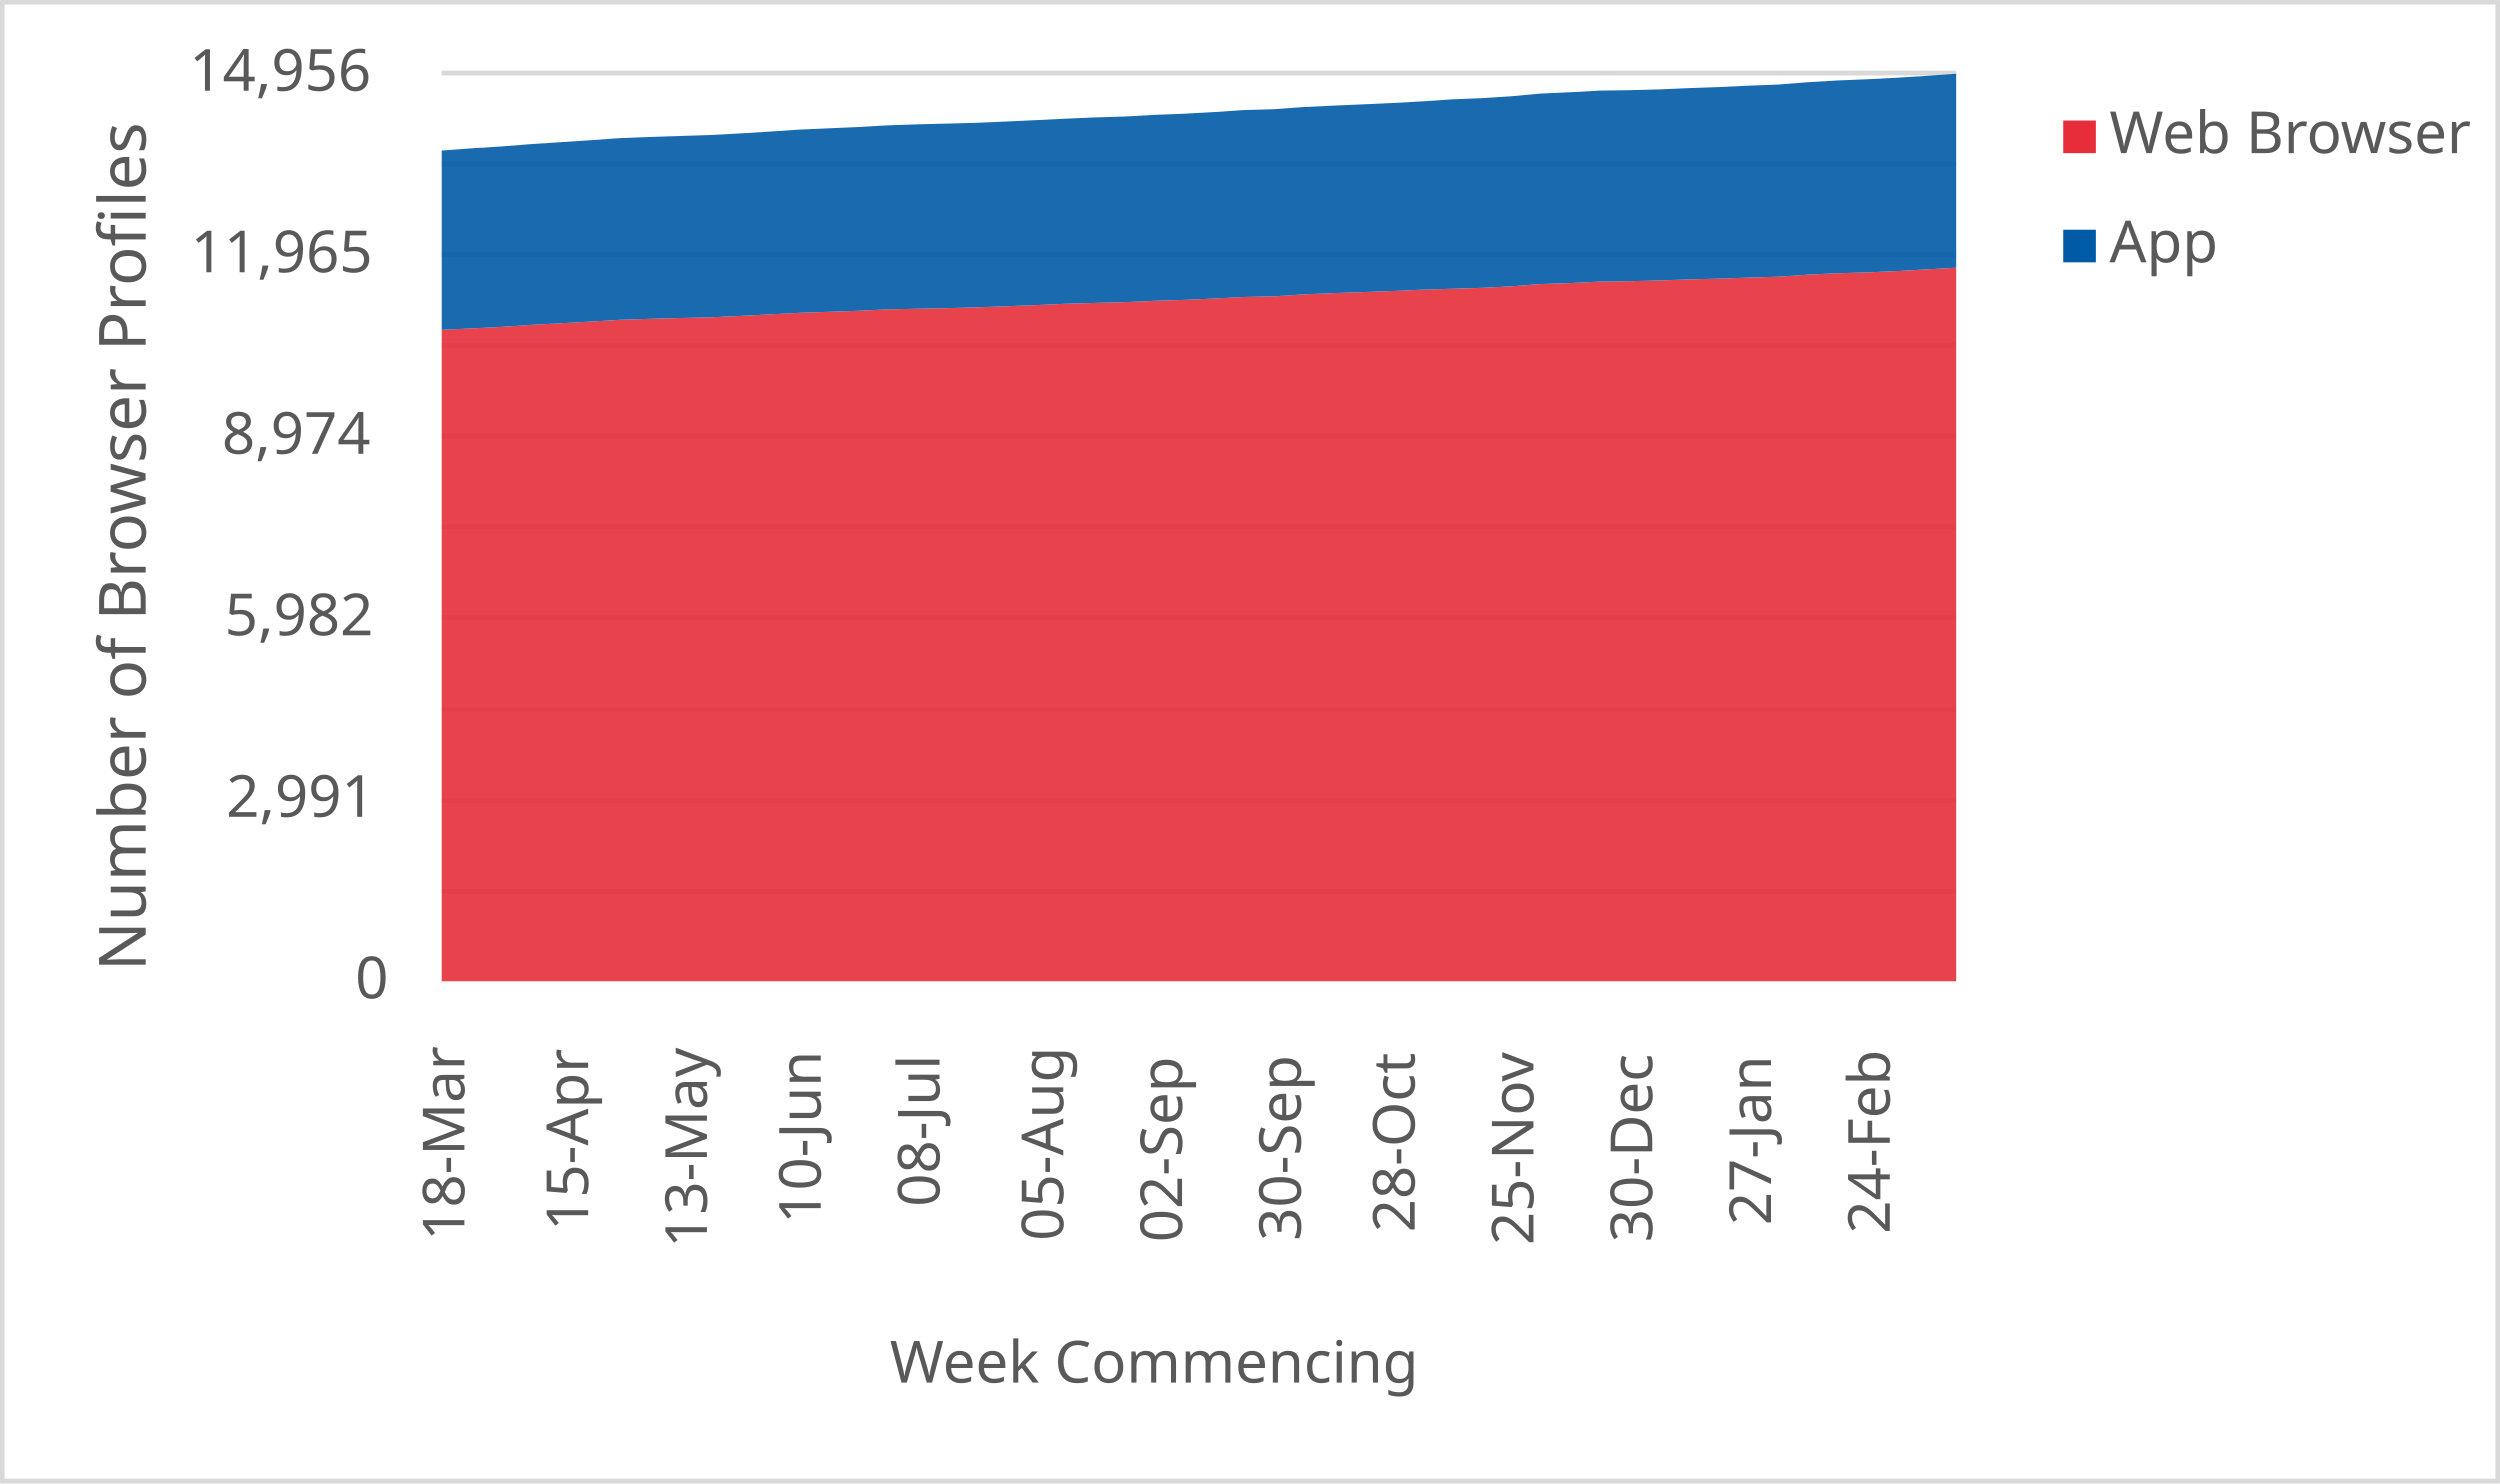
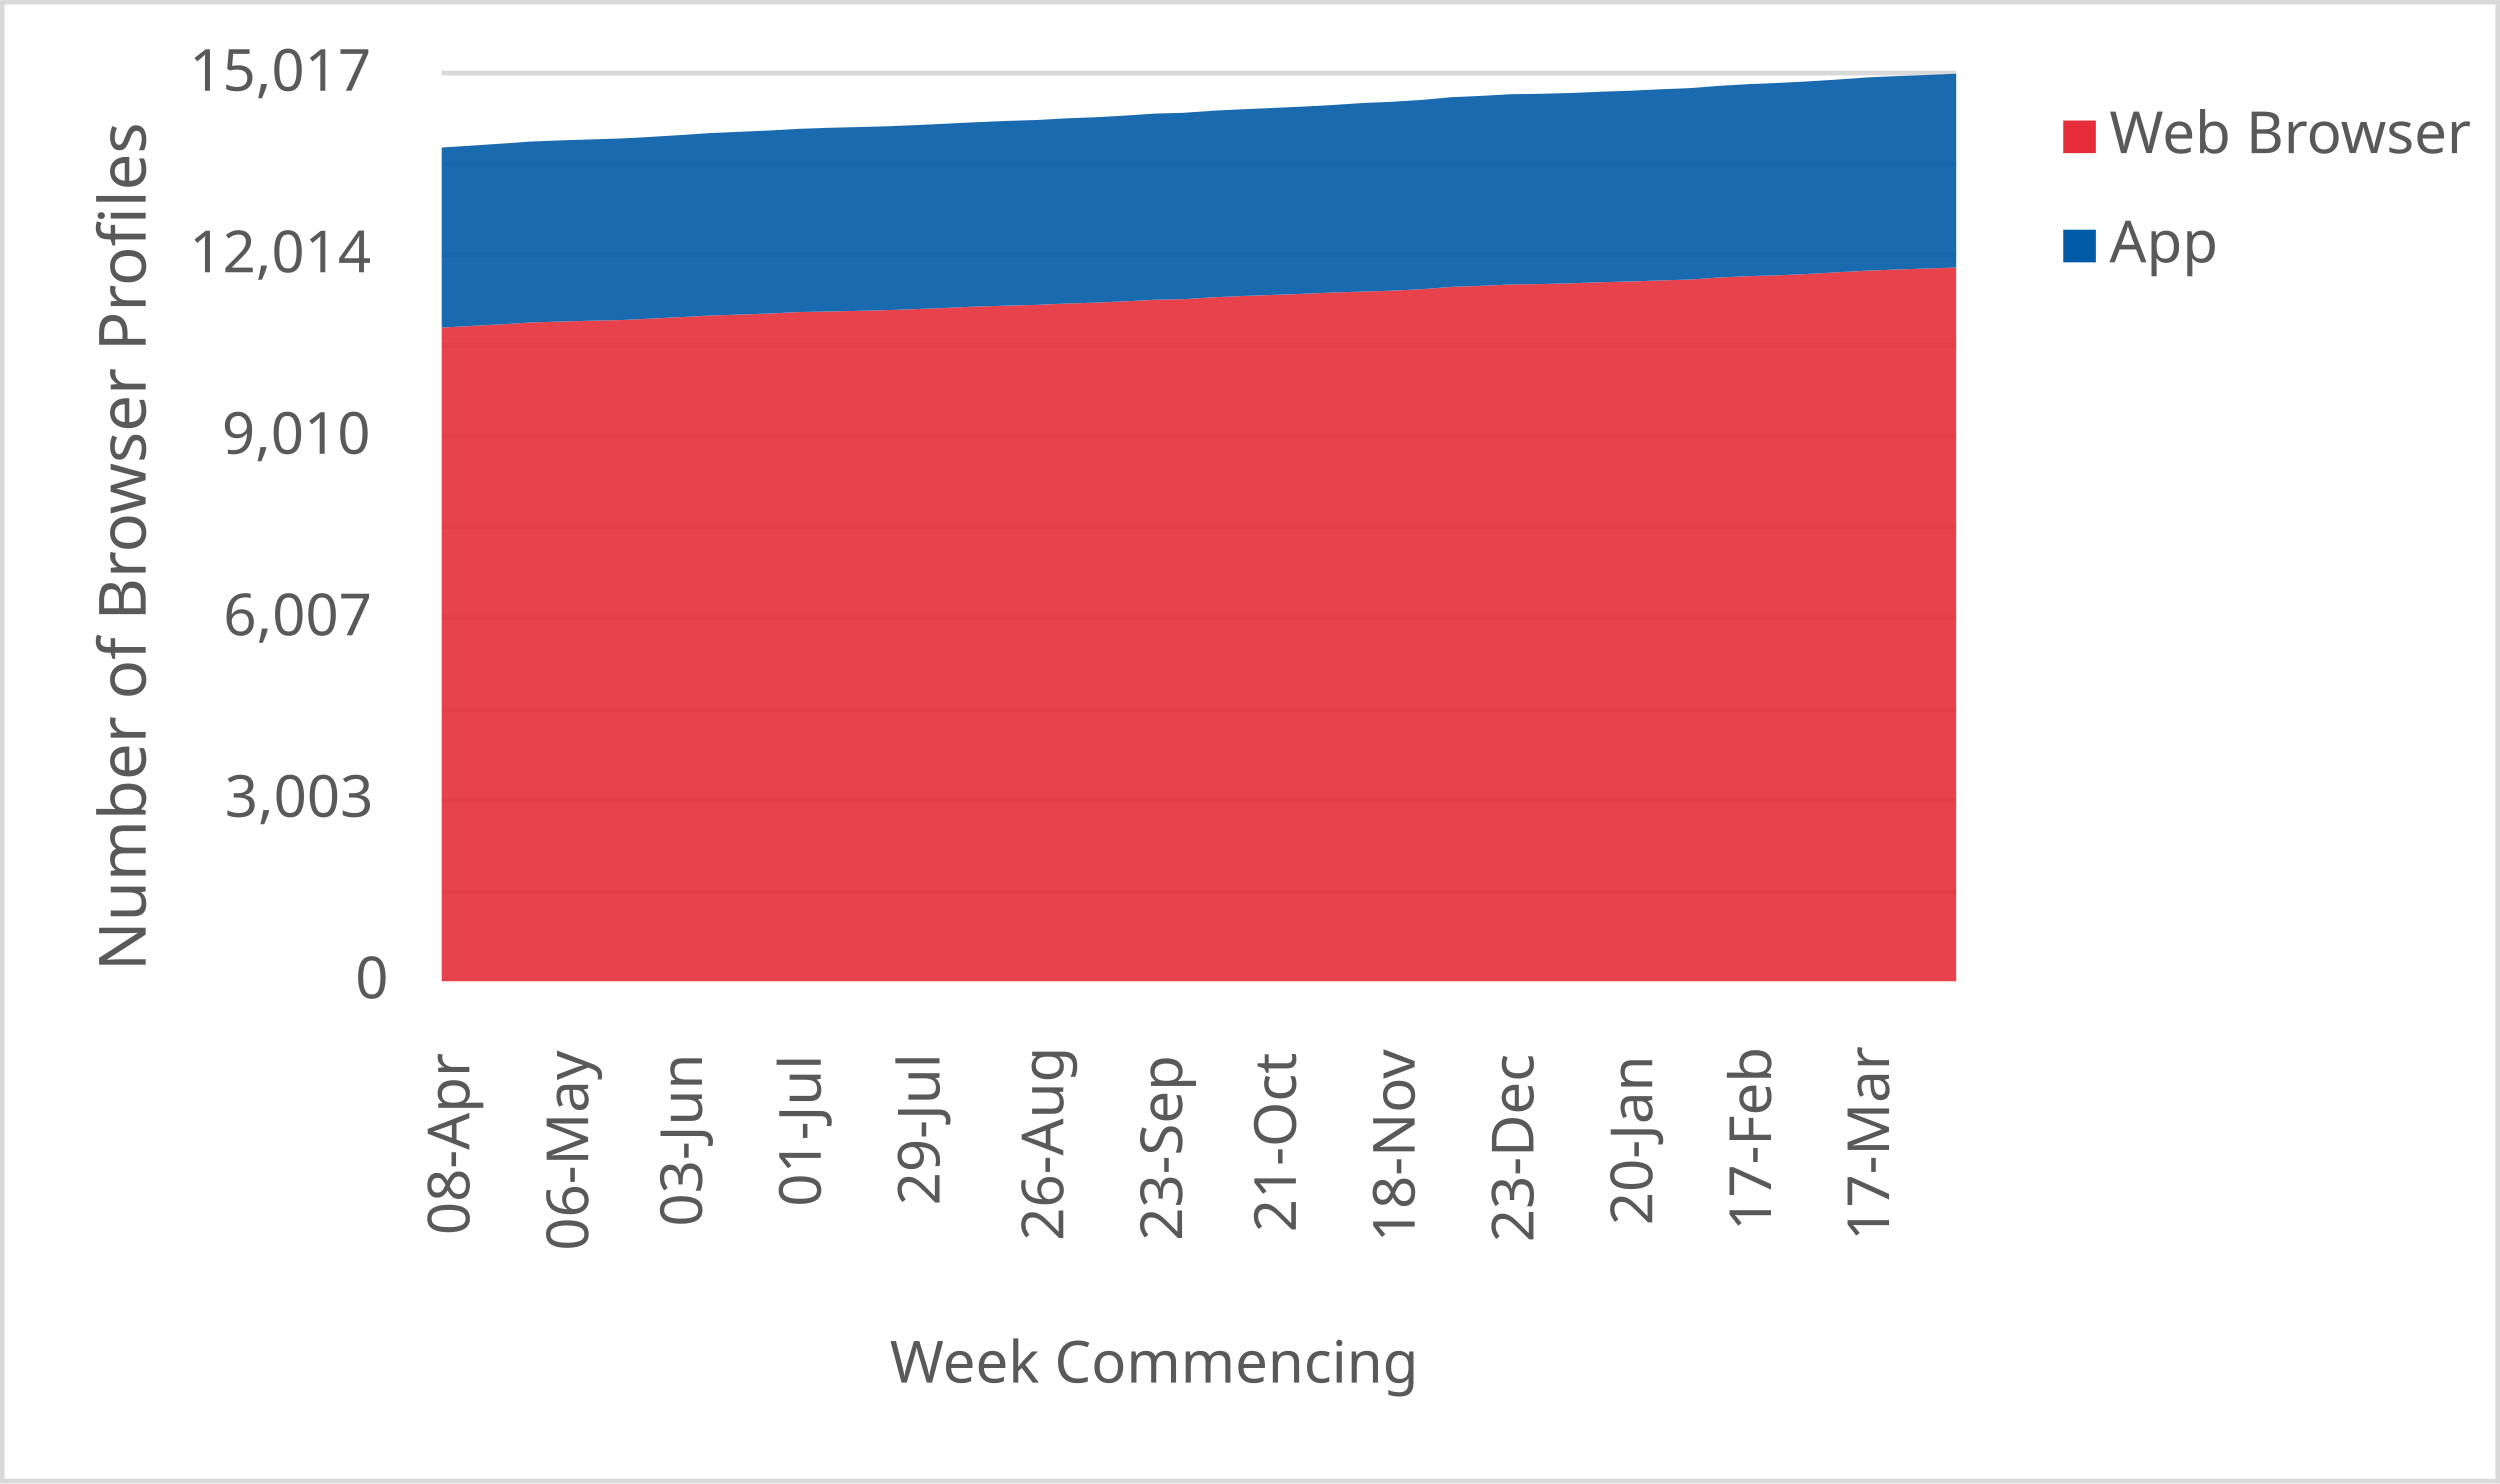
<svg xmlns="http://www.w3.org/2000/svg" width="1763" height="1046" xml:space="preserve" overflow="hidden">
  <defs>
    <clipPath id="clip0">
      <rect x="2917" y="346" width="1763" height="1046" />
    </clipPath>
  </defs>
  <g clip-path="url(#clip0)" transform="translate(-2917 -346)">
    <rect x="2918" y="347" width="1760" height="1043" fill="#FFFFFF" />
    <g>
      <path d="    M3228.5 974.532 4296.5 974.532    M3228.5 910.53 4296.5 910.53    M3228.5 846.528 4296.5 846.528    M3228.5 781.526 4296.5 781.526    M3228.5 717.524 4296.5 717.524    M3228.5 653.522 4296.5 653.522    M3228.5 589.52 4296.5 589.52    M3228.5 525.517 4296.5 525.517    M3228.5 461.515 4296.5 461.515    M3228.5 397.5 4296.5 397.5" stroke="#D9D9D9" stroke-width="3.438" stroke-linejoin="round" stroke-miterlimit="10" fill="none" />
    </g>
    <g>
      <path d="M 1038.5 4296.5 1038.5" stroke="#D9D9D9" stroke-width="3.438" stroke-linejoin="round" stroke-miterlimit="10" fill="none" fill-rule="evenodd" />
    </g>
    <g>
-       <text fill="#595959" font-family="Verdana,sans-serif" font-weight="400" font-size="41" transform="matrix(6.12323e-17 -1 1 6.12323e-17 3244.5 1221)">18-Mar</text>
+       <text fill="#595959" font-family="Verdana,sans-serif" font-weight="400" font-size="41" transform="matrix(6.12323e-17 -1 1 6.12323e-17 3248 1217)">08-Apr</text>
    </g>
    <g>
-       <text fill="#595959" font-family="Verdana,sans-serif" font-weight="400" font-size="41" transform="matrix(6.12323e-17 -1 1 6.12323e-17 3331.765 1214)">15-Apr</text>
+       <text fill="#595959" font-family="Verdana,sans-serif" font-weight="400" font-size="41" transform="matrix(6.12323e-17 -1 1 6.12323e-17 3331.765 1228)">06-May</text>
    </g>
    <g>
-       <text fill="#595959" font-family="Verdana,sans-serif" font-weight="400" font-size="41" transform="matrix(6.12323e-17 -1 1 6.12323e-17 3415.529 1226)">13-May</text>
+       <text fill="#595959" font-family="Verdana,sans-serif" font-weight="400" font-size="41" transform="matrix(6.12323e-17 -1 1 6.12323e-17 3412.029 1211)">03-Jun</text>
    </g>
    <g>
-       <text fill="#595959" font-family="Verdana,sans-serif" font-weight="400" font-size="41" transform="matrix(6.12323e-17 -1 1 6.12323e-17 3495.794 1209)">10-Jun</text>
+       <text fill="#595959" font-family="Verdana,sans-serif" font-weight="400" font-size="41" transform="matrix(6.12323e-17 -1 1 6.12323e-17 3495.794 1197)">01-Jul</text>
    </g>
    <g>
-       <text fill="#595959" font-family="Verdana,sans-serif" font-weight="400" font-size="41" transform="matrix(6.12323e-17 -1 1 6.12323e-17 3579.559 1197)">08-Jul</text>
+       <text fill="#595959" font-family="Verdana,sans-serif" font-weight="400" font-size="41" transform="matrix(6.12323e-17 -1 1 6.12323e-17 3579.559 1196)">29-Jul</text>
    </g>
    <g>
-       <text fill="#595959" font-family="Verdana,sans-serif" font-weight="400" font-size="41" transform="matrix(6.12323e-17 -1 1 6.12323e-17 3666.824 1221)">05-Aug</text>
+       <text fill="#595959" font-family="Verdana,sans-serif" font-weight="400" font-size="41" transform="matrix(6.12323e-17 -1 1 6.12323e-17 3666.824 1221)">26-Aug</text>
    </g>
    <g>
-       <text fill="#595959" font-family="Verdana,sans-serif" font-weight="400" font-size="41" transform="matrix(6.12323e-17 -1 1 6.12323e-17 3750.588 1222)">02-Sep</text>
+       <text fill="#595959" font-family="Verdana,sans-serif" font-weight="400" font-size="41" transform="matrix(6.12323e-17 -1 1 6.12323e-17 3750.588 1221)">23-Sep</text>
    </g>
    <g>
-       <text fill="#595959" font-family="Verdana,sans-serif" font-weight="400" font-size="41" transform="matrix(6.12323e-17 -1 1 6.12323e-17 3834.353 1221)">30-Sep</text>
+       <text fill="#595959" font-family="Verdana,sans-serif" font-weight="400" font-size="41" transform="matrix(6.12323e-17 -1 1 6.12323e-17 3830.853 1215)">21-Oct</text>
    </g>
    <g>
-       <text fill="#595959" font-family="Verdana,sans-serif" font-weight="400" font-size="41" transform="matrix(6.12323e-17 -1 1 6.12323e-17 3914.618 1215)">28-Oct</text>
+       <text fill="#595959" font-family="Verdana,sans-serif" font-weight="400" font-size="41" transform="matrix(6.12323e-17 -1 1 6.12323e-17 3914.618 1222)">18-Nov</text>
    </g>
    <g>
-       <text fill="#595959" font-family="Verdana,sans-serif" font-weight="400" font-size="41" transform="matrix(6.12323e-17 -1 1 6.12323e-17 3998.382 1224)">25-Nov</text>
+       <text fill="#595959" font-family="Verdana,sans-serif" font-weight="400" font-size="41" transform="matrix(6.12323e-17 -1 1 6.12323e-17 3998.382 1222)">23-Dec</text>
    </g>
    <g>
-       <text fill="#595959" font-family="Verdana,sans-serif" font-weight="400" font-size="41" transform="matrix(6.12323e-17 -1 1 6.12323e-17 4082.147 1222)">30-Dec</text>
+       <text fill="#595959" font-family="Verdana,sans-serif" font-weight="400" font-size="41" transform="matrix(6.12323e-17 -1 1 6.12323e-17 4082.147 1210)">20-Jan</text>
    </g>
    <g>
-       <text fill="#595959" font-family="Verdana,sans-serif" font-weight="400" font-size="41" transform="matrix(6.12323e-17 -1 1 6.12323e-17 4165.912 1210)">27-Jan</text>
+       <text fill="#595959" font-family="Verdana,sans-serif" font-weight="400" font-size="41" transform="matrix(6.12323e-17 -1 1 6.12323e-17 4165.912 1214)">17-Feb</text>
    </g>
    <g>
-       <text fill="#595959" font-family="Verdana,sans-serif" font-weight="400" font-size="41" transform="matrix(6.12323e-17 -1 1 6.12323e-17 4249.676 1216)">24-Feb</text>
+       <text fill="#595959" font-family="Verdana,sans-serif" font-weight="400" font-size="41" transform="matrix(6.12323e-17 -1 1 6.12323e-17 4249.176 1221)">17-Mar</text>
    </g>
    <g>
      <text fill="#595959" font-family="Verdana,sans-serif" font-weight="400" font-size="41" transform="matrix(1 0 0 1 3167.5 1050)">0</text>
    </g>
    <g>
-       <text fill="#595959" font-family="Verdana,sans-serif" font-weight="400" font-size="41" transform="matrix(1 0 0 1 3076.5 922)">2,991</text>
+       <text fill="#595959" font-family="Verdana,sans-serif" font-weight="400" font-size="41" transform="matrix(1 0 0 1 3075.5 922)">3,003</text>
    </g>
    <g>
-       <text fill="#595959" font-family="Verdana,sans-serif" font-weight="400" font-size="41" transform="matrix(1 0 0 1 3075.5 794)">5,982</text>
+       <text fill="#595959" font-family="Verdana,sans-serif" font-weight="400" font-size="41" transform="matrix(1 0 0 1 3074.5 794)">6,007</text>
    </g>
    <g>
-       <text fill="#595959" font-family="Verdana,sans-serif" font-weight="400" font-size="41" transform="matrix(1 0 0 1 3073.5 666)">8,974</text>
+       <text fill="#595959" font-family="Verdana,sans-serif" font-weight="400" font-size="41" transform="matrix(1 0 0 1 3073.5 666)">9,010</text>
    </g>
    <g>
-       <text fill="#595959" font-family="Verdana,sans-serif" font-weight="400" font-size="41" transform="matrix(1 0 0 1 3051.5 538)">11,965</text>
+       <text fill="#595959" font-family="Verdana,sans-serif" font-weight="400" font-size="41" transform="matrix(1 0 0 1 3050.5 538)">12,014</text>
    </g>
    <g>
-       <text fill="#595959" font-family="Verdana,sans-serif" font-weight="400" font-size="41" transform="matrix(1 0 0 1 3050.5 410)">14,956</text>
+       <text fill="#595959" font-family="Verdana,sans-serif" font-weight="400" font-size="41" transform="matrix(1 0 0 1 3050.5 410)">15,017</text>
    </g>
    <g>
      <text fill="#595959" font-family="Verdana,sans-serif" font-weight="400" font-size="41" transform="matrix(1 0 0 1 3544.5 1321)">Week Commencing</text>
    </g>
    <g>
      <text fill="#595959" font-family="Verdana,sans-serif" font-weight="400" font-size="46" transform="matrix(6.12323e-17 -1 1 6.12323e-17 3019.73 1030.75)">Number of Browser Profiles</text>
    </g>
    <rect x="2918.5" y="347.5" width="1760" height="1043" stroke="#D9D9D9" stroke-width="3.438" stroke-linejoin="round" stroke-miterlimit="10" fill="none" />
    <g>
-       <path d="M3228.5 1038 3249.441 1038 3270.382 1038 3291.324 1038 3312.265 1038 3333.206 1038 3354.147 1038 3375.088 1038 3396.029 1038 3416.971 1038 3437.912 1038 3458.853 1038 3479.794 1038 3500.735 1038 3521.676 1038 3542.618 1038 3563.559 1038 3584.5 1038 3605.441 1038 3626.382 1038 3647.324 1038 3668.265 1038 3689.206 1038 3710.147 1038 3731.088 1038 3752.029 1038 3772.971 1038 3793.912 1038 3814.853 1038 3835.794 1038 3856.735 1038 3877.676 1038 3898.618 1038 3919.559 1038 3940.5 1038 3961.441 1038 3982.382 1038 4003.324 1038 4024.265 1038 4045.206 1038 4066.147 1038 4087.088 1038 4108.029 1038 4128.971 1038 4149.912 1038 4170.853 1038 4191.794 1038 4212.735 1038 4233.676 1038 4254.618 1038 4275.559 1038 4296.5 1038 4296.5 534.807 4275.559 535.962 4254.618 537.16 4233.676 538.102 4212.735 538.701 4191.794 539.685 4170.853 541.14 4149.912 541.782 4128.971 542.509 4108.029 543.023 4087.088 543.793 4066.147 544.306 4045.206 544.606 4024.265 545.59 4003.324 546.318 3982.382 547.944 3961.441 549.014 3940.5 549.656 3919.559 550.297 3898.618 551.239 3877.676 552.009 3856.735 552.737 3835.794 553.635 3814.853 555.005 3793.912 555.432 3772.971 556.545 3752.029 557.486 3731.088 558.128 3710.147 559.07 3689.206 559.626 3668.265 560.225 3647.324 561.167 3626.382 561.98 3605.441 562.75 3584.5 563.306 3563.559 563.734 3542.618 564.162 3521.676 565.189 3500.735 565.917 3479.794 566.644 3458.853 567.757 3437.912 568.826 3416.971 569.811 3396.029 570.281 3375.088 570.838 3354.147 571.522 3333.206 572.806 3312.265 573.961 3291.324 575.117 3270.382 576.529 3249.441 577.599 3228.5 578.583 3228.5 1038Z" fill="#e62d39" opacity="0.9" />
+       <path d="M3228.5 1038 3249.441 1038 3270.382 1038 3291.324 1038 3312.265 1038 3333.206 1038 3354.147 1038 3375.088 1038 3396.029 1038 3416.971 1038 3437.912 1038 3458.853 1038 3479.794 1038 3500.735 1038 3521.676 1038 3542.618 1038 3563.559 1038 3584.5 1038 3605.441 1038 3626.382 1038 3647.324 1038 3668.265 1038 3689.206 1038 3710.147 1038 3731.088 1038 3752.029 1038 3772.971 1038 3793.912 1038 3814.853 1038 3835.794 1038 3856.735 1038 3877.676 1038 3898.618 1038 3919.559 1038 3940.5 1038 3961.441 1038 3982.382 1038 4003.324 1038 4024.265 1038 4045.206 1038 4066.147 1038 4087.088 1038 4108.029 1038 4128.971 1038 4149.912 1038 4170.853 1038 4191.794 1038 4212.735 1038 4233.676 1038 4254.618 1038 4275.559 1038 4296.5 1038 4296.5 534.677 4275.559 535.359 4254.618 536.041 4233.676 536.851 4212.735 538.001 4191.794 539.195 4170.853 540.132 4149.912 540.729 4128.971 541.709 4108.029 543.158 4087.088 543.797 4066.147 544.522 4045.206 545.033 4024.265 545.8 4003.324 546.312 3982.382 546.61 3961.441 547.59 3940.5 548.315 3919.559 549.934 3898.618 551 3877.676 551.639 3856.735 552.278 3835.794 553.216 3814.853 553.983 3793.912 554.708 3772.971 555.603 3752.029 556.967 3731.088 557.393 3710.147 558.501 3689.206 559.438 3668.265 560.078 3647.324 561.015 3626.382 561.569 3605.441 562.166 3584.5 563.104 3563.559 563.913 3542.618 564.68 3521.676 565.234 3500.735 565.661 3479.794 566.087 3458.853 567.11 3437.912 567.834 3416.971 568.559 3396.029 569.667 3375.088 570.732 3354.147 571.712 3333.206 572.181 3312.265 572.735 3291.324 573.417 3270.382 574.696 3249.441 575.846 3228.5 576.997 3228.5 1038Z" fill="#e62d39" opacity="0.9" />
    </g>
    <g>
-       <path d="M3228.5 578.583 3249.441 577.599 3270.382 576.529 3291.324 575.117 3312.265 573.961 3333.206 572.806 3354.147 571.522 3375.088 570.838 3396.029 570.281 3416.971 569.811 3437.912 568.826 3458.853 567.757 3479.794 566.644 3500.735 565.917 3521.676 565.189 3542.618 564.162 3563.559 563.734 3584.5 563.306 3605.441 562.75 3626.382 561.98 3647.324 561.167 3668.265 560.225 3689.206 559.626 3710.147 559.07 3731.088 558.128 3752.029 557.486 3772.971 556.545 3793.912 555.432 3814.853 555.005 3835.794 553.635 3856.735 552.737 3877.676 552.009 3898.618 551.239 3919.559 550.297 3940.5 549.656 3961.441 549.014 3982.382 547.944 4003.324 546.318 4024.265 545.59 4045.206 544.606 4066.147 544.306 4087.088 543.793 4108.029 543.023 4128.971 542.509 4149.912 541.782 4170.853 541.14 4191.794 539.685 4212.735 538.701 4233.676 538.102 4254.618 537.16 4275.559 535.962 4296.5 534.807 4296.5 398 4275.559 399.498 4254.618 400.824 4233.676 401.894 4212.735 402.75 4191.794 403.991 4170.853 405.617 4149.912 406.43 4128.971 407.414 4108.029 408.142 4087.088 409.04 4066.147 409.597 4045.206 409.896 4024.265 411.052 4003.324 411.993 3982.382 413.919 3961.441 415.245 3940.5 416.101 3919.559 417.513 3898.618 418.669 3877.676 419.61 3856.735 420.509 3835.794 421.536 3814.853 423.033 3793.912 423.633 3772.971 425.045 3752.029 426.2 3731.088 427.013 3710.147 428.168 3689.206 428.81 3668.265 429.709 3647.324 430.736 3626.382 431.72 3605.441 432.619 3584.5 433.175 3563.559 433.689 3542.618 434.416 3521.676 435.614 3500.735 436.513 3479.794 437.454 3458.853 438.867 3437.912 440.15 3416.971 441.263 3396.029 441.905 3375.088 442.589 3354.147 443.403 3333.206 444.9 3312.265 446.27 3291.324 447.639 3270.382 449.308 3249.441 450.592 3228.5 452.175 3228.5 578.583Z" fill="#005aa6" opacity="0.9" />
+       <path d="M3228.5 576.997 3249.441 575.846 3270.382 574.696 3291.324 573.417 3312.265 572.735 3333.206 572.181 3354.147 571.712 3375.088 570.732 3396.029 569.667 3416.971 568.559 3437.912 567.834 3458.853 567.11 3479.794 566.087 3500.735 565.661 3521.676 565.234 3542.618 564.68 3563.559 563.913 3584.5 563.104 3605.441 562.166 3626.382 561.569 3647.324 561.015 3668.265 560.078 3689.206 559.438 3710.147 558.501 3731.088 557.393 3752.029 556.967 3772.971 555.603 3793.912 554.708 3814.853 553.983 3835.794 553.216 3856.735 552.278 3877.676 551.639 3898.618 551 3919.559 549.934 3940.5 548.315 3961.441 547.59 3982.382 546.61 4003.324 546.312 4024.265 545.8 4045.206 545.033 4066.147 544.522 4087.088 543.797 4108.029 543.158 4128.971 541.709 4149.912 540.729 4170.853 540.132 4191.794 539.195 4212.735 538.001 4233.676 536.851 4254.618 536.041 4275.559 535.359 4296.5 534.677 4296.5 398 4275.559 398.895 4254.618 399.662 4233.676 400.6 4212.735 402.091 4191.794 403.413 4170.853 404.478 4149.912 405.33 4128.971 406.566 4108.029 408.186 4087.088 408.996 4066.147 409.976 4045.206 410.7 4024.265 411.595 4003.324 412.149 3982.382 412.448 3961.441 413.598 3940.5 414.536 3919.559 416.454 3898.618 417.775 3877.676 418.627 3856.735 420.034 3835.794 421.184 3814.853 422.122 3793.912 423.017 3772.971 424.04 3752.029 425.531 3731.088 426.128 3710.147 427.535 3689.206 428.685 3668.265 429.495 3647.324 430.646 3626.382 431.285 3605.441 432.18 3584.5 433.203 3563.559 434.183 3542.618 435.078 3521.676 435.632 3500.735 436.143 3479.794 436.868 3458.853 438.061 3437.912 438.956 3416.971 439.894 3396.029 441.3 3375.088 442.579 3354.147 443.687 3333.206 444.326 3312.265 445.008 3291.324 445.818 3270.382 447.309 3249.441 448.673 3228.5 450.037 3228.5 576.997Z" fill="#005aa6" opacity="0.9" />
    </g>
    <g>
      <rect x="4372" y="431" width="23" height="23" fill="#e62d39" />
    </g>
    <g>
      <text fill="#595959" font-family="Verdana,sans-serif" font-weight="400" font-size="41" transform="matrix(1 0 0 1 4404.56 454)">Web Browser</text>
    </g>
    <g>
      <rect x="4372" y="508" width="23" height="23" fill="#005aa6" />
    </g>
    <g>
      <text fill="#595959" font-family="Verdana,sans-serif" font-weight="400" font-size="41" transform="matrix(1 0 0 1 4404.56 531)">App</text>
    </g>
  </g>
</svg>
